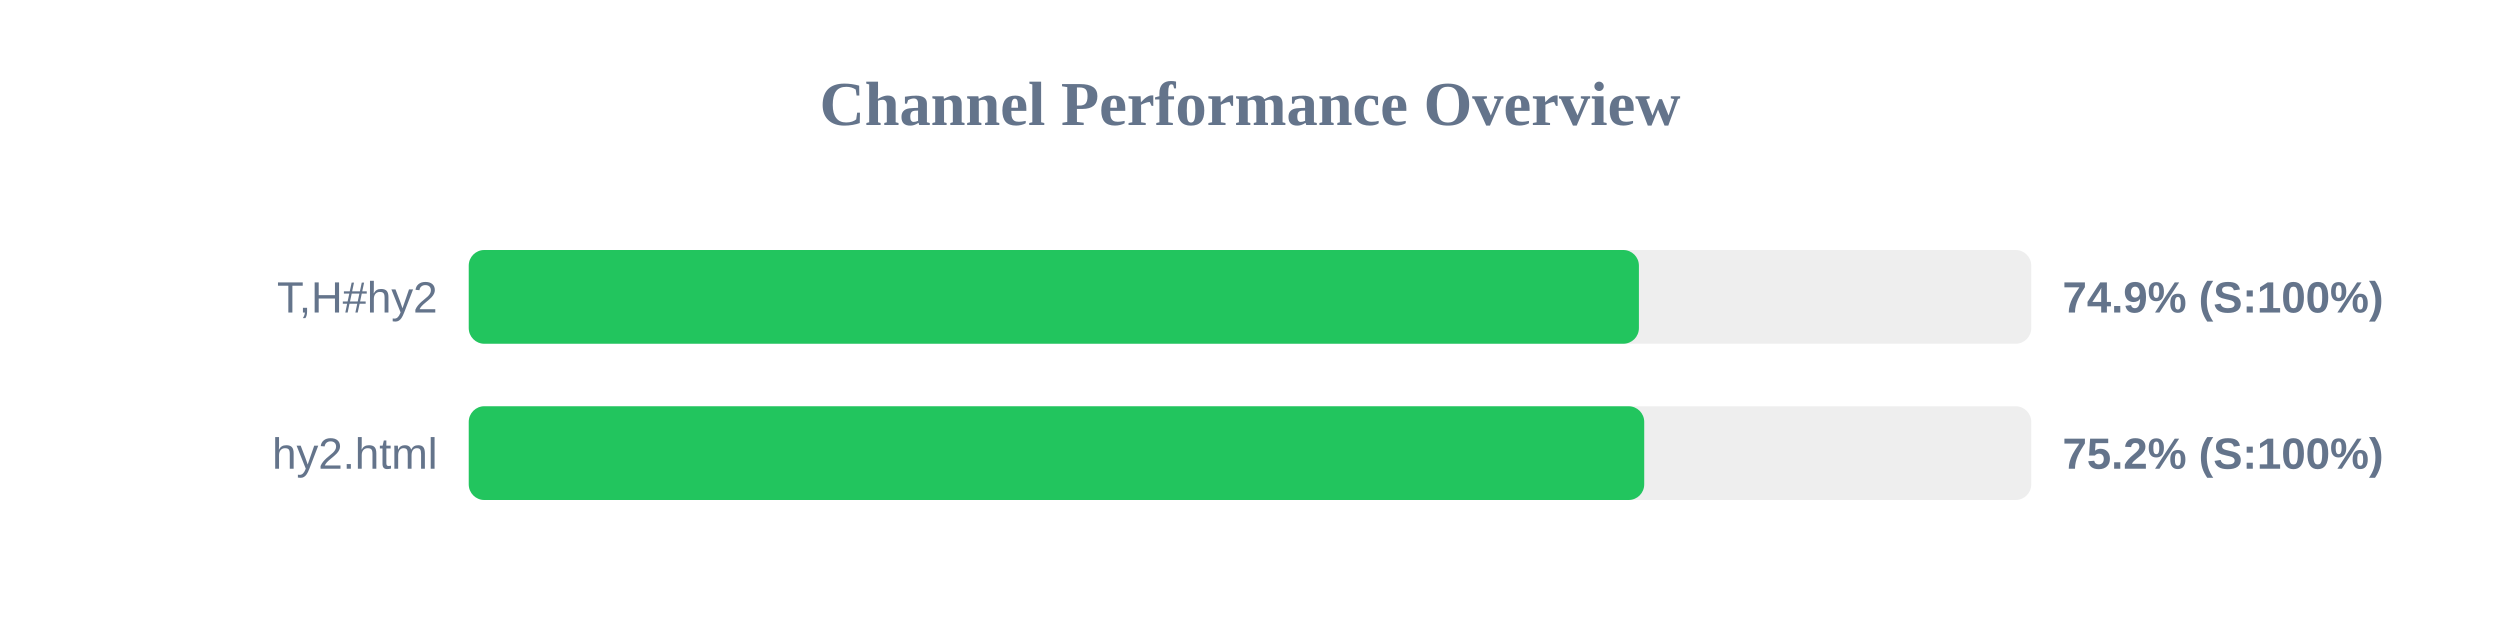
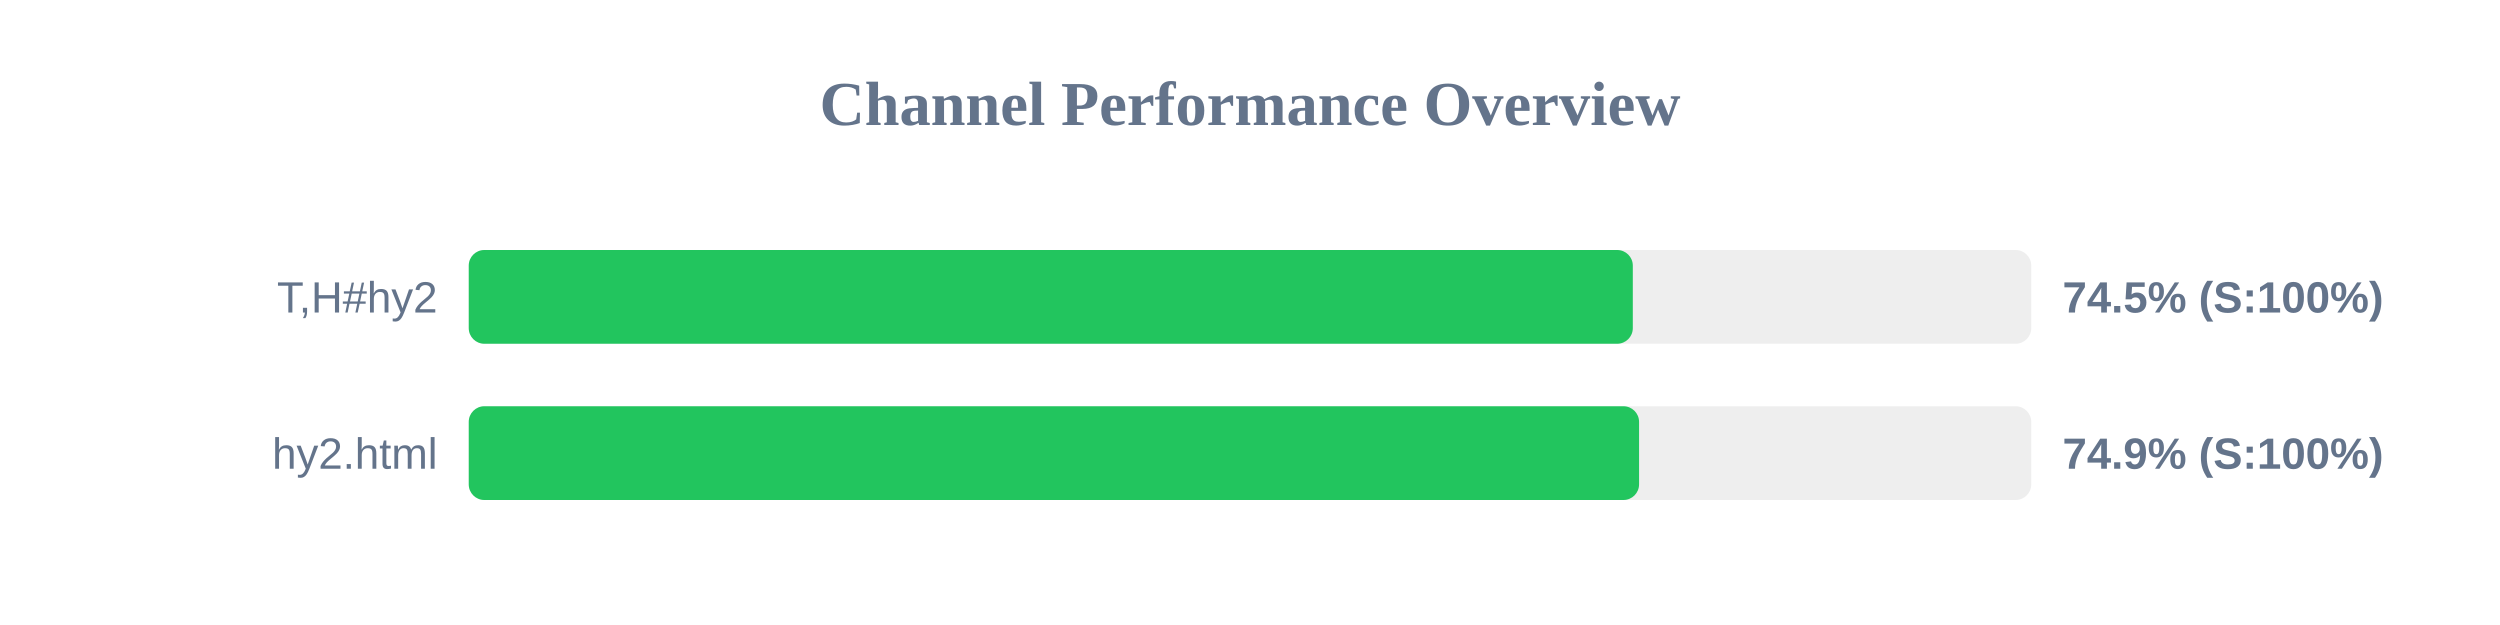
<svg xmlns="http://www.w3.org/2000/svg" width="800" height="200" version="1.1">
  <style>
        .row { font: 14px Arial; fill: #64748b; }
        .score { font: bold 14px Arial; fill: #64748b; }
    </style>
  <text x="400" y="40" text-anchor="middle" font-size="20px" font-weight="bold" fill="#64748b">Channel Performance Overview</text>
  <rect x="150" y="80" width="500" height="30" fill="#eee" rx="5" />
-   <rect x="150" y="80" width="374.45" height="30" fill="#22c55e" rx="5" />
+   <rect x="150" y="80" width="372.5" height="30" fill="#22c55e" rx="5" />
  <text x="140" y="100" text-anchor="end" class="row">T,H#hy2</text>
-   <text x="660" y="100" text-anchor="start" class="score">74.9% (S:100%)</text>
+   <text x="660" y="100" text-anchor="start" class="score">74.5% (S:100%)</text>
  <rect x="150" y="130" width="500" height="30" fill="#eee" rx="5" />
-   <rect x="150" y="130" width="376.15" height="30" fill="#22c55e" rx="5" />
+   <rect x="150" y="130" width="374.5" height="30" fill="#22c55e" rx="5" />
  <text x="140" y="150" text-anchor="end" class="row">hy2.html</text>
-   <text x="660" y="150" text-anchor="start" class="score">75.2% (S:100%)</text>
+   <text x="660" y="150" text-anchor="start" class="score">74.9% (S:100%)</text>
</svg>
